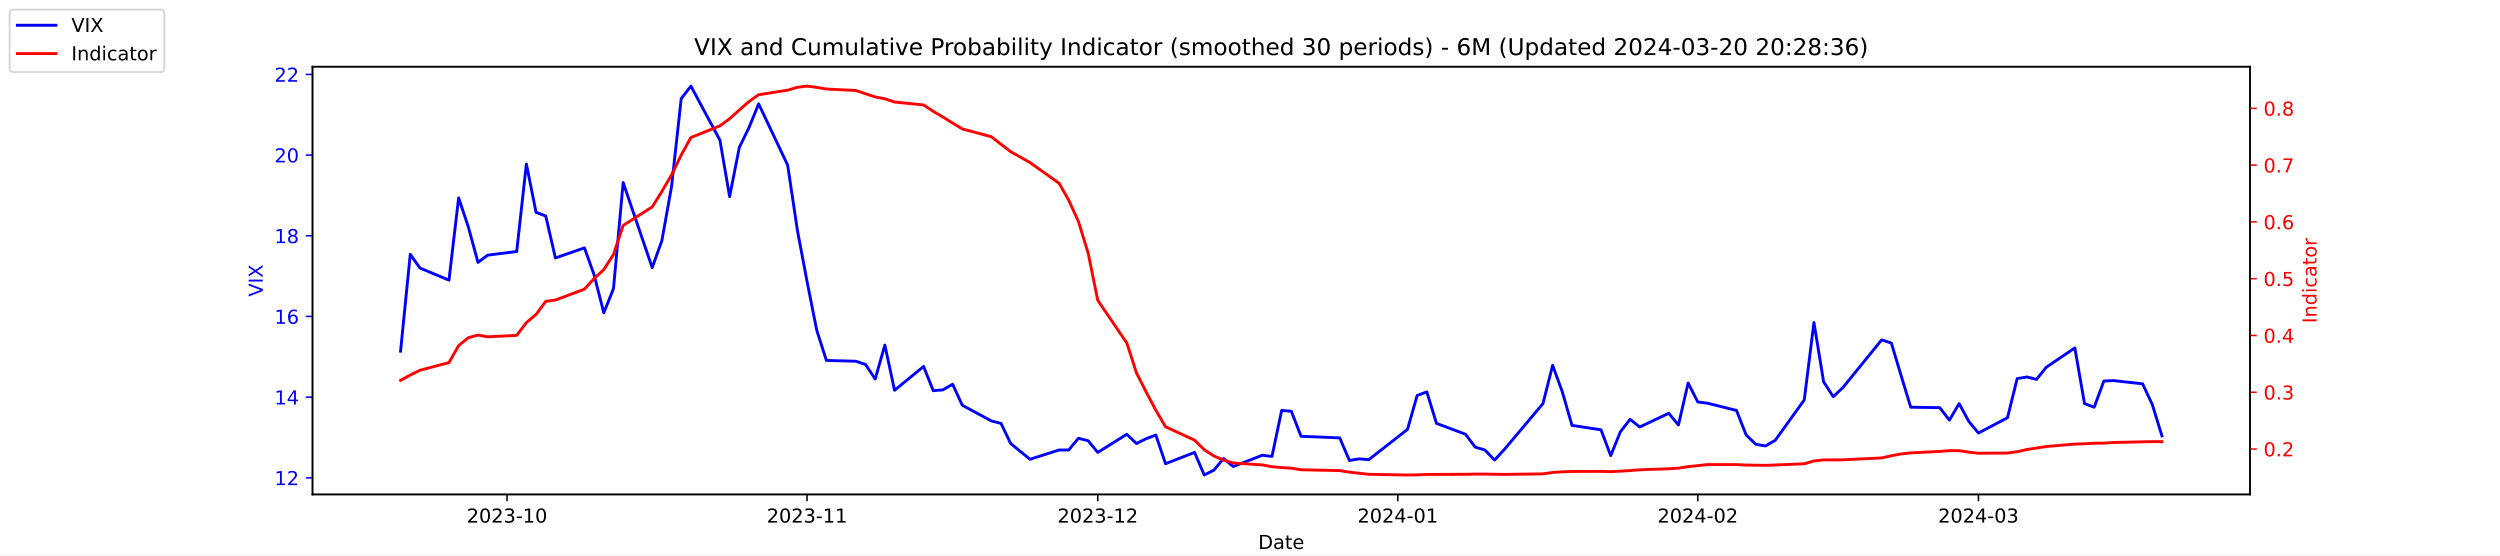
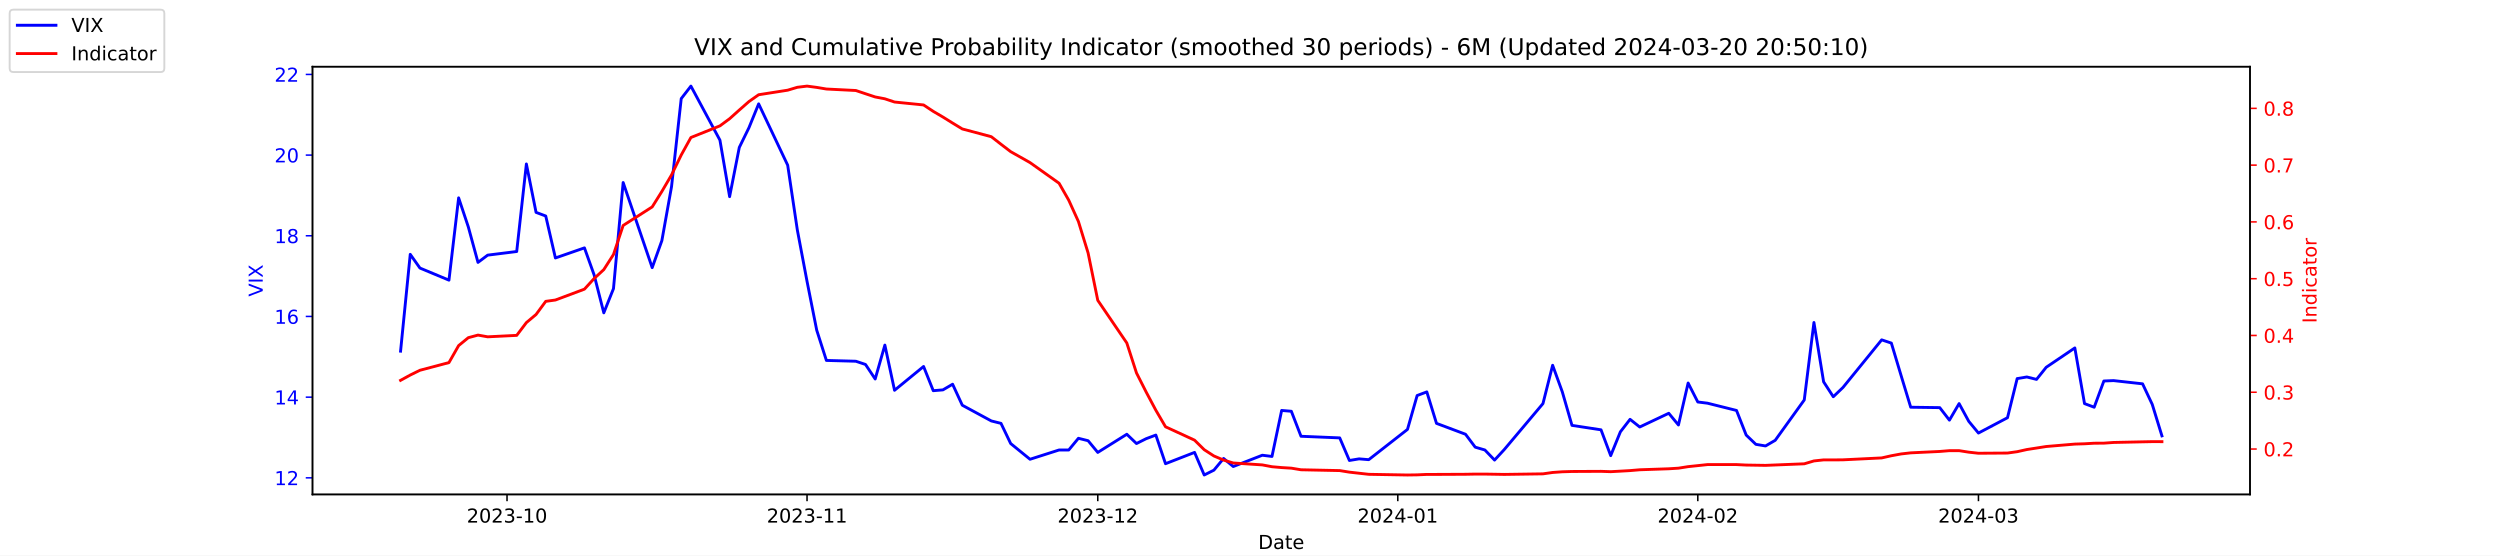
<svg xmlns="http://www.w3.org/2000/svg" xmlns:xlink="http://www.w3.org/1999/xlink" width="1296pt" height="288pt" viewBox="0 0 1296 288" version="1.1">
  <defs>
    <style type="text/css">*{stroke-linejoin: round; stroke-linecap: butt}</style>
  </defs>
  <g id="figure_1">
    <g id="patch_1">
      <path d="M 0 288  L 1296 288  L 1296 0  L 0 0  z " style="fill: #ffffff" />
    </g>
    <g id="axes_1">
      <g id="patch_2">
        <path d="M 162 256.32  L 1166.4 256.32  L 1166.4 34.56  L 162 34.56  z " style="fill: #ffffff" />
      </g>
      <g id="matplotlib.axis_1">
        <g id="xtick_1">
          <g id="line2d_1">
            <defs>
-               <path id="m46f4193e39" d="M 0 0  L 0 3.5  " style="stroke: #000000; stroke-width: 0.8" />
+               <path id="m66bd9b09e0" d="M 0 0  L 0 3.5  " style="stroke: #000000; stroke-width: 0.8" />
            </defs>
            <g>
-               <use xlink:href="#m46f4193e39" x="262.841" y="256.32" style="stroke: #000000; stroke-width: 0.8" />
+               <use xlink:href="#m66bd9b09e0" x="262.841" y="256.32" style="stroke: #000000; stroke-width: 0.8" />
            </g>
          </g>
          <g id="text_1">
            <g transform="translate(241.95 270.9184) scale(0.1 -0.1)">
              <defs>
                <path id="DejaVuSans-32" d="M 1228 531  L 3431 531  L 3431 0  L 469 0  L 469 531  Q 828 903 1448 1529  Q 2069 2156 2228 2338  Q 2531 2678 2651 2914  Q 2772 3150 2772 3378  Q 2772 3750 2511 3984  Q 2250 4219 1831 4219  Q 1534 4219 1204 4116  Q 875 4013 500 3803  L 500 4441  Q 881 4594 1212 4672  Q 1544 4750 1819 4750  Q 2544 4750 2975 4387  Q 3406 4025 3406 3419  Q 3406 3131 3298 2873  Q 3191 2616 2906 2266  Q 2828 2175 2409 1742  Q 1991 1309 1228 531  z " transform="scale(0.015625)" />
                <path id="DejaVuSans-30" d="M 2034 4250  Q 1547 4250 1301 3770  Q 1056 3291 1056 2328  Q 1056 1369 1301 889  Q 1547 409 2034 409  Q 2525 409 2770 889  Q 3016 1369 3016 2328  Q 3016 3291 2770 3770  Q 2525 4250 2034 4250  z M 2034 4750  Q 2819 4750 3233 4129  Q 3647 3509 3647 2328  Q 3647 1150 3233 529  Q 2819 -91 2034 -91  Q 1250 -91 836 529  Q 422 1150 422 2328  Q 422 3509 836 4129  Q 1250 4750 2034 4750  z " transform="scale(0.015625)" />
                <path id="DejaVuSans-33" d="M 2597 2516  Q 3050 2419 3304 2112  Q 3559 1806 3559 1356  Q 3559 666 3084 287  Q 2609 -91 1734 -91  Q 1441 -91 1130 -33  Q 819 25 488 141  L 488 750  Q 750 597 1062 519  Q 1375 441 1716 441  Q 2309 441 2620 675  Q 2931 909 2931 1356  Q 2931 1769 2642 2001  Q 2353 2234 1838 2234  L 1294 2234  L 1294 2753  L 1863 2753  Q 2328 2753 2575 2939  Q 2822 3125 2822 3475  Q 2822 3834 2567 4026  Q 2313 4219 1838 4219  Q 1578 4219 1281 4162  Q 984 4106 628 3988  L 628 4550  Q 988 4650 1302 4700  Q 1616 4750 1894 4750  Q 2613 4750 3031 4423  Q 3450 4097 3450 3541  Q 3450 3153 3228 2886  Q 3006 2619 2597 2516  z " transform="scale(0.015625)" />
                <path id="DejaVuSans-2d" d="M 313 2009  L 1997 2009  L 1997 1497  L 313 1497  L 313 2009  z " transform="scale(0.015625)" />
                <path id="DejaVuSans-31" d="M 794 531  L 1825 531  L 1825 4091  L 703 3866  L 703 4441  L 1819 4666  L 2450 4666  L 2450 531  L 3481 531  L 3481 0  L 794 0  L 794 531  z " transform="scale(0.015625)" />
              </defs>
              <use xlink:href="#DejaVuSans-32" />
              <use xlink:href="#DejaVuSans-30" x="63.623" />
              <use xlink:href="#DejaVuSans-32" x="127.246" />
              <use xlink:href="#DejaVuSans-33" x="190.869" />
              <use xlink:href="#DejaVuSans-2d" x="254.492" />
              <use xlink:href="#DejaVuSans-31" x="290.576" />
              <use xlink:href="#DejaVuSans-30" x="354.199" />
            </g>
          </g>
        </g>
        <g id="xtick_2">
          <g id="line2d_2">
            <g>
-               <use xlink:href="#m46f4193e39" x="418.368" y="256.32" style="stroke: #000000; stroke-width: 0.8" />
+               <use xlink:href="#m66bd9b09e0" x="418.368" y="256.32" style="stroke: #000000; stroke-width: 0.8" />
            </g>
          </g>
          <g id="text_2">
            <g transform="translate(397.4764 270.9184) scale(0.1 -0.1)">
              <use xlink:href="#DejaVuSans-32" />
              <use xlink:href="#DejaVuSans-30" x="63.623" />
              <use xlink:href="#DejaVuSans-32" x="127.246" />
              <use xlink:href="#DejaVuSans-33" x="190.869" />
              <use xlink:href="#DejaVuSans-2d" x="254.492" />
              <use xlink:href="#DejaVuSans-31" x="290.576" />
              <use xlink:href="#DejaVuSans-31" x="354.199" />
            </g>
          </g>
        </g>
        <g id="xtick_3">
          <g id="line2d_3">
            <g>
-               <use xlink:href="#m46f4193e39" x="569.086" y="256.32" style="stroke: #000000; stroke-width: 0.8" />
+               <use xlink:href="#m66bd9b09e0" x="569.086" y="256.32" style="stroke: #000000; stroke-width: 0.8" />
            </g>
          </g>
          <g id="text_3">
            <g transform="translate(548.195 270.9184) scale(0.1 -0.1)">
              <use xlink:href="#DejaVuSans-32" />
              <use xlink:href="#DejaVuSans-30" x="63.623" />
              <use xlink:href="#DejaVuSans-32" x="127.246" />
              <use xlink:href="#DejaVuSans-33" x="190.869" />
              <use xlink:href="#DejaVuSans-2d" x="254.492" />
              <use xlink:href="#DejaVuSans-31" x="290.576" />
              <use xlink:href="#DejaVuSans-32" x="354.199" />
            </g>
          </g>
        </g>
        <g id="xtick_4">
          <g id="line2d_4">
            <g>
-               <use xlink:href="#m46f4193e39" x="724.613" y="256.32" style="stroke: #000000; stroke-width: 0.8" />
+               <use xlink:href="#m66bd9b09e0" x="724.613" y="256.32" style="stroke: #000000; stroke-width: 0.8" />
            </g>
          </g>
          <g id="text_4">
            <g transform="translate(703.7214 270.9184) scale(0.1 -0.1)">
              <defs>
                <path id="DejaVuSans-34" d="M 2419 4116  L 825 1625  L 2419 1625  L 2419 4116  z M 2253 4666  L 3047 4666  L 3047 1625  L 3713 1625  L 3713 1100  L 3047 1100  L 3047 0  L 2419 0  L 2419 1100  L 313 1100  L 313 1709  L 2253 4666  z " transform="scale(0.015625)" />
              </defs>
              <use xlink:href="#DejaVuSans-32" />
              <use xlink:href="#DejaVuSans-30" x="63.623" />
              <use xlink:href="#DejaVuSans-32" x="127.246" />
              <use xlink:href="#DejaVuSans-34" x="190.869" />
              <use xlink:href="#DejaVuSans-2d" x="254.492" />
              <use xlink:href="#DejaVuSans-30" x="290.576" />
              <use xlink:href="#DejaVuSans-31" x="354.199" />
            </g>
          </g>
        </g>
        <g id="xtick_5">
          <g id="line2d_5">
            <g>
-               <use xlink:href="#m46f4193e39" x="880.139" y="256.32" style="stroke: #000000; stroke-width: 0.8" />
+               <use xlink:href="#m66bd9b09e0" x="880.139" y="256.32" style="stroke: #000000; stroke-width: 0.8" />
            </g>
          </g>
          <g id="text_5">
            <g transform="translate(859.2479 270.9184) scale(0.1 -0.1)">
              <use xlink:href="#DejaVuSans-32" />
              <use xlink:href="#DejaVuSans-30" x="63.623" />
              <use xlink:href="#DejaVuSans-32" x="127.246" />
              <use xlink:href="#DejaVuSans-34" x="190.869" />
              <use xlink:href="#DejaVuSans-2d" x="254.492" />
              <use xlink:href="#DejaVuSans-30" x="290.576" />
              <use xlink:href="#DejaVuSans-32" x="354.199" />
            </g>
          </g>
        </g>
        <g id="xtick_6">
          <g id="line2d_6">
            <g>
-               <use xlink:href="#m46f4193e39" x="1025.632" y="256.32" style="stroke: #000000; stroke-width: 0.8" />
+               <use xlink:href="#m66bd9b09e0" x="1025.632" y="256.32" style="stroke: #000000; stroke-width: 0.8" />
            </g>
          </g>
          <g id="text_6">
            <g transform="translate(1004.74 270.9184) scale(0.1 -0.1)">
              <use xlink:href="#DejaVuSans-32" />
              <use xlink:href="#DejaVuSans-30" x="63.623" />
              <use xlink:href="#DejaVuSans-32" x="127.246" />
              <use xlink:href="#DejaVuSans-34" x="190.869" />
              <use xlink:href="#DejaVuSans-2d" x="254.492" />
              <use xlink:href="#DejaVuSans-30" x="290.576" />
              <use xlink:href="#DejaVuSans-33" x="354.199" />
            </g>
          </g>
        </g>
        <g id="text_7">
          <g transform="translate(652.2492 284.5966) scale(0.1 -0.1)">
            <defs>
              <path id="DejaVuSans-44" d="M 1259 4147  L 1259 519  L 2022 519  Q 2988 519 3436 956  Q 3884 1394 3884 2338  Q 3884 3275 3436 3711  Q 2988 4147 2022 4147  L 1259 4147  z M 628 4666  L 1925 4666  Q 3281 4666 3915 4102  Q 4550 3538 4550 2338  Q 4550 1131 3912 565  Q 3275 0 1925 0  L 628 0  L 628 4666  z " transform="scale(0.015625)" />
              <path id="DejaVuSans-61" d="M 2194 1759  Q 1497 1759 1228 1600  Q 959 1441 959 1056  Q 959 750 1161 570  Q 1363 391 1709 391  Q 2188 391 2477 730  Q 2766 1069 2766 1631  L 2766 1759  L 2194 1759  z M 3341 1997  L 3341 0  L 2766 0  L 2766 531  Q 2569 213 2275 61  Q 1981 -91 1556 -91  Q 1019 -91 701 211  Q 384 513 384 1019  Q 384 1609 779 1909  Q 1175 2209 1959 2209  L 2766 2209  L 2766 2266  Q 2766 2663 2505 2880  Q 2244 3097 1772 3097  Q 1472 3097 1187 3025  Q 903 2953 641 2809  L 641 3341  Q 956 3463 1253 3523  Q 1550 3584 1831 3584  Q 2591 3584 2966 3190  Q 3341 2797 3341 1997  z " transform="scale(0.015625)" />
              <path id="DejaVuSans-74" d="M 1172 4494  L 1172 3500  L 2356 3500  L 2356 3053  L 1172 3053  L 1172 1153  Q 1172 725 1289 603  Q 1406 481 1766 481  L 2356 481  L 2356 0  L 1766 0  Q 1100 0 847 248  Q 594 497 594 1153  L 594 3053  L 172 3053  L 172 3500  L 594 3500  L 594 4494  L 1172 4494  z " transform="scale(0.015625)" />
              <path id="DejaVuSans-65" d="M 3597 1894  L 3597 1613  L 953 1613  Q 991 1019 1311 708  Q 1631 397 2203 397  Q 2534 397 2845 478  Q 3156 559 3463 722  L 3463 178  Q 3153 47 2828 -22  Q 2503 -91 2169 -91  Q 1331 -91 842 396  Q 353 884 353 1716  Q 353 2575 817 3079  Q 1281 3584 2069 3584  Q 2775 3584 3186 3129  Q 3597 2675 3597 1894  z M 3022 2063  Q 3016 2534 2758 2815  Q 2500 3097 2075 3097  Q 1594 3097 1305 2825  Q 1016 2553 972 2059  L 3022 2063  z " transform="scale(0.015625)" />
            </defs>
            <use xlink:href="#DejaVuSans-44" />
            <use xlink:href="#DejaVuSans-61" x="77.002" />
            <use xlink:href="#DejaVuSans-74" x="138.281" />
            <use xlink:href="#DejaVuSans-65" x="177.49" />
          </g>
        </g>
      </g>
      <g id="matplotlib.axis_2">
        <g id="ytick_1">
          <g id="line2d_7">
            <defs>
-               <path id="me3a3b0e5e0" d="M 0 0  L -3.5 0  " style="stroke: #0000ff; stroke-width: 0.8" />
+               <path id="md15ae88392" d="M 0 0  L -3.5 0  " style="stroke: #0000ff; stroke-width: 0.8" />
            </defs>
            <g>
-               <use xlink:href="#me3a3b0e5e0" x="162" y="247.704" style="fill: #0000ff; stroke: #0000ff; stroke-width: 0.8" />
+               <use xlink:href="#md15ae88392" x="162" y="247.704" style="fill: #0000ff; stroke: #0000ff; stroke-width: 0.8" />
            </g>
          </g>
          <g id="text_8">
            <g style="fill: #0000ff" transform="translate(142.275 251.5031) scale(0.1 -0.1)">
              <use xlink:href="#DejaVuSans-31" />
              <use xlink:href="#DejaVuSans-32" x="63.623" />
            </g>
          </g>
        </g>
        <g id="ytick_2">
          <g id="line2d_8">
            <g>
-               <use xlink:href="#me3a3b0e5e0" x="162" y="205.878" style="fill: #0000ff; stroke: #0000ff; stroke-width: 0.8" />
+               <use xlink:href="#md15ae88392" x="162" y="205.878" style="fill: #0000ff; stroke: #0000ff; stroke-width: 0.8" />
            </g>
          </g>
          <g id="text_9">
            <g style="fill: #0000ff" transform="translate(142.275 209.6774) scale(0.1 -0.1)">
              <use xlink:href="#DejaVuSans-31" />
              <use xlink:href="#DejaVuSans-34" x="63.623" />
            </g>
          </g>
        </g>
        <g id="ytick_3">
          <g id="line2d_9">
            <g>
-               <use xlink:href="#me3a3b0e5e0" x="162" y="164.052" style="fill: #0000ff; stroke: #0000ff; stroke-width: 0.8" />
+               <use xlink:href="#md15ae88392" x="162" y="164.052" style="fill: #0000ff; stroke: #0000ff; stroke-width: 0.8" />
            </g>
          </g>
          <g id="text_10">
            <g style="fill: #0000ff" transform="translate(142.275 167.8517) scale(0.1 -0.1)">
              <defs>
                <path id="DejaVuSans-36" d="M 2113 2584  Q 1688 2584 1439 2293  Q 1191 2003 1191 1497  Q 1191 994 1439 701  Q 1688 409 2113 409  Q 2538 409 2786 701  Q 3034 994 3034 1497  Q 3034 2003 2786 2293  Q 2538 2584 2113 2584  z M 3366 4563  L 3366 3988  Q 3128 4100 2886 4159  Q 2644 4219 2406 4219  Q 1781 4219 1451 3797  Q 1122 3375 1075 2522  Q 1259 2794 1537 2939  Q 1816 3084 2150 3084  Q 2853 3084 3261 2657  Q 3669 2231 3669 1497  Q 3669 778 3244 343  Q 2819 -91 2113 -91  Q 1303 -91 875 529  Q 447 1150 447 2328  Q 447 3434 972 4092  Q 1497 4750 2381 4750  Q 2619 4750 2861 4703  Q 3103 4656 3366 4563  z " transform="scale(0.015625)" />
              </defs>
              <use xlink:href="#DejaVuSans-31" />
              <use xlink:href="#DejaVuSans-36" x="63.623" />
            </g>
          </g>
        </g>
        <g id="ytick_4">
          <g id="line2d_10">
            <g>
-               <use xlink:href="#me3a3b0e5e0" x="162" y="122.227" style="fill: #0000ff; stroke: #0000ff; stroke-width: 0.8" />
+               <use xlink:href="#md15ae88392" x="162" y="122.227" style="fill: #0000ff; stroke: #0000ff; stroke-width: 0.8" />
            </g>
          </g>
          <g id="text_11">
            <g style="fill: #0000ff" transform="translate(142.275 126.0259) scale(0.1 -0.1)">
              <defs>
                <path id="DejaVuSans-38" d="M 2034 2216  Q 1584 2216 1326 1975  Q 1069 1734 1069 1313  Q 1069 891 1326 650  Q 1584 409 2034 409  Q 2484 409 2743 651  Q 3003 894 3003 1313  Q 3003 1734 2745 1975  Q 2488 2216 2034 2216  z M 1403 2484  Q 997 2584 770 2862  Q 544 3141 544 3541  Q 544 4100 942 4425  Q 1341 4750 2034 4750  Q 2731 4750 3128 4425  Q 3525 4100 3525 3541  Q 3525 3141 3298 2862  Q 3072 2584 2669 2484  Q 3125 2378 3379 2068  Q 3634 1759 3634 1313  Q 3634 634 3220 271  Q 2806 -91 2034 -91  Q 1263 -91 848 271  Q 434 634 434 1313  Q 434 1759 690 2068  Q 947 2378 1403 2484  z M 1172 3481  Q 1172 3119 1398 2916  Q 1625 2713 2034 2713  Q 2441 2713 2670 2916  Q 2900 3119 2900 3481  Q 2900 3844 2670 4047  Q 2441 4250 2034 4250  Q 1625 4250 1398 4047  Q 1172 3844 1172 3481  z " transform="scale(0.015625)" />
              </defs>
              <use xlink:href="#DejaVuSans-31" />
              <use xlink:href="#DejaVuSans-38" x="63.623" />
            </g>
          </g>
        </g>
        <g id="ytick_5">
          <g id="line2d_11">
            <g>
-               <use xlink:href="#me3a3b0e5e0" x="162" y="80.401" style="fill: #0000ff; stroke: #0000ff; stroke-width: 0.8" />
+               <use xlink:href="#md15ae88392" x="162" y="80.401" style="fill: #0000ff; stroke: #0000ff; stroke-width: 0.8" />
            </g>
          </g>
          <g id="text_12">
            <g style="fill: #0000ff" transform="translate(142.275 84.2002) scale(0.1 -0.1)">
              <use xlink:href="#DejaVuSans-32" />
              <use xlink:href="#DejaVuSans-30" x="63.623" />
            </g>
          </g>
        </g>
        <g id="ytick_6">
          <g id="line2d_12">
            <g>
-               <use xlink:href="#me3a3b0e5e0" x="162" y="38.575" style="fill: #0000ff; stroke: #0000ff; stroke-width: 0.8" />
+               <use xlink:href="#md15ae88392" x="162" y="38.575" style="fill: #0000ff; stroke: #0000ff; stroke-width: 0.8" />
            </g>
          </g>
          <g id="text_13">
            <g style="fill: #0000ff" transform="translate(142.275 42.37447) scale(0.1 -0.1)">
              <use xlink:href="#DejaVuSans-32" />
              <use xlink:href="#DejaVuSans-32" x="63.623" />
            </g>
          </g>
        </g>
        <g id="text_14">
          <g style="fill: #0000ff" transform="translate(136.1953 153.7603) rotate(-90) scale(0.1 -0.1)">
            <defs>
              <path id="DejaVuSans-56" d="M 1831 0  L 50 4666  L 709 4666  L 2188 738  L 3669 4666  L 4325 4666  L 2547 0  L 1831 0  z " transform="scale(0.015625)" />
              <path id="DejaVuSans-49" d="M 628 4666  L 1259 4666  L 1259 0  L 628 0  L 628 4666  z " transform="scale(0.015625)" />
              <path id="DejaVuSans-58" d="M 403 4666  L 1081 4666  L 2241 2931  L 3406 4666  L 4084 4666  L 2584 2425  L 4184 0  L 3506 0  L 2194 1984  L 872 0  L 191 0  L 1856 2491  L 403 4666  z " transform="scale(0.015625)" />
            </defs>
            <use xlink:href="#DejaVuSans-56" />
            <use xlink:href="#DejaVuSans-49" x="68.408" />
            <use xlink:href="#DejaVuSans-58" x="97.9" />
          </g>
        </g>
      </g>
      <g id="line2d_13">
-         <path d="M 207.655 182.037  L 212.672 131.847  L 217.689 138.957  L 232.739 145.231  L 237.756 102.569  L 242.773 117.626  L 247.79 136.029  L 252.807 132.265  L 267.858 130.383  L 272.875 85.002  L 277.892 110.097  L 282.909 111.979  L 287.926 133.729  L 302.977 128.501  L 307.994 142.512  L 313.011 162.17  L 318.028 149.623  L 323.045 94.622  L 338.096 138.748  L 343.113 124.736  L 348.13 96.713  L 353.147 51.123  L 358.164 44.64  L 373.215 72.663  L 378.232 101.941  L 383.249 76.428  L 388.266 66.18  L 393.283 53.842  L 408.334 85.629  L 413.351 119.299  L 418.368 145.858  L 423.385 171.163  L 428.402 186.847  L 443.662 187.266  L 448.679 188.939  L 453.696 196.467  L 458.713 178.901  L 463.73 202.323  L 478.781 189.984  L 483.798 202.532  L 488.815 202.114  L 493.832 199.186  L 498.849 210.061  L 513.9 218.217  L 518.917 219.472  L 523.934 229.928  L 533.967 238.084  L 549.018 233.274  L 554.035 233.274  L 559.052 227.209  L 564.069 228.464  L 569.086 234.529  L 584.137 225.118  L 589.154 229.928  L 594.171 227.418  L 599.188 225.536  L 604.205 240.384  L 619.256 234.529  L 624.273 246.24  L 629.29 243.73  L 634.307 237.666  L 639.324 241.848  L 654.375 235.993  L 659.392 236.62  L 664.409 212.779  L 669.426 213.198  L 674.443 226.164  L 694.511 227  L 699.528 238.711  L 704.545 237.875  L 709.562 238.293  L 729.63 222.608  L 734.647 205.042  L 739.664 203.159  L 744.681 219.472  L 759.732 225.118  L 764.749 231.81  L 769.766 233.274  L 774.783 238.502  L 779.8 233.065  L 799.868 209.224  L 804.885 189.357  L 809.902 203.159  L 814.919 220.517  L 829.969 222.818  L 834.986 236.202  L 840.003 223.863  L 845.02 217.38  L 850.037 221.354  L 865.088 214.243  L 870.105 220.308  L 875.122 198.559  L 880.139 208.388  L 885.156 209.015  L 900.207 212.779  L 905.224 225.536  L 910.241 230.346  L 915.258 231.183  L 920.275 228.255  L 935.326 207.342  L 940.343 167.189  L 945.36 197.931  L 950.377 205.669  L 955.394 200.859  L 975.462 176.182  L 980.479 177.855  L 985.496 194.585  L 990.513 211.106  L 1005.564 211.316  L 1010.581 217.798  L 1015.598 209.224  L 1020.615 218.426  L 1025.632 224.491  L 1040.683 216.544  L 1045.7 196.258  L 1050.717 195.422  L 1055.734 196.677  L 1060.751 190.403  L 1075.593 180.364  L 1080.61 209.224  L 1085.627 211.106  L 1090.644 197.513  L 1095.661 197.304  L 1110.711 198.977  L 1115.728 209.642  L 1120.745 225.955  " clip-path="url(#p1a72f24043)" style="fill: none; stroke: #0000ff; stroke-width: 1.5; stroke-linecap: square" />
+         <path d="M 207.655 182.037  L 212.672 131.847  L 217.689 138.957  L 232.739 145.231  L 237.756 102.569  L 242.773 117.626  L 247.79 136.029  L 252.807 132.265  L 267.858 130.383  L 272.875 85.002  L 277.892 110.097  L 282.909 111.979  L 287.926 133.729  L 302.977 128.501  L 307.994 142.512  L 313.011 162.17  L 318.028 149.623  L 323.045 94.622  L 338.096 138.748  L 343.113 124.736  L 348.13 96.713  L 353.147 51.123  L 358.164 44.64  L 373.215 72.663  L 378.232 101.941  L 383.249 76.428  L 388.266 66.18  L 393.283 53.842  L 408.334 85.629  L 413.351 119.299  L 418.368 145.858  L 423.385 171.163  L 428.402 186.847  L 443.662 187.266  L 448.679 188.939  L 453.696 196.467  L 458.713 178.901  L 463.73 202.323  L 478.781 189.984  L 483.798 202.532  L 488.815 202.114  L 493.832 199.186  L 498.849 210.061  L 513.9 218.217  L 518.917 219.472  L 523.934 229.928  L 533.967 238.084  L 549.018 233.274  L 554.035 233.274  L 559.052 227.209  L 564.069 228.464  L 569.086 234.529  L 584.137 225.118  L 589.154 229.928  L 594.171 227.418  L 599.188 225.536  L 604.205 240.384  L 619.256 234.529  L 624.273 246.24  L 629.29 243.73  L 634.307 237.666  L 639.324 241.848  L 654.375 235.993  L 659.392 236.62  L 664.409 212.779  L 669.426 213.198  L 674.443 226.164  L 694.511 227  L 699.528 238.711  L 704.545 237.875  L 709.562 238.293  L 729.63 222.608  L 734.647 205.042  L 739.664 203.159  L 744.681 219.472  L 759.732 225.118  L 764.749 231.81  L 769.766 233.274  L 774.783 238.502  L 779.8 233.065  L 799.868 209.224  L 804.885 189.357  L 809.902 203.159  L 814.919 220.517  L 829.969 222.818  L 834.986 236.202  L 840.003 223.863  L 845.02 217.38  L 850.037 221.354  L 865.088 214.243  L 870.105 220.308  L 875.122 198.559  L 880.139 208.388  L 885.156 209.015  L 900.207 212.779  L 905.224 225.536  L 910.241 230.346  L 915.258 231.183  L 920.275 228.255  L 935.326 207.342  L 940.343 167.189  L 945.36 197.931  L 950.377 205.669  L 955.394 200.859  L 975.462 176.182  L 980.479 177.855  L 985.496 194.585  L 990.513 211.106  L 1005.564 211.316  L 1010.581 217.798  L 1015.598 209.224  L 1020.615 218.426  L 1025.632 224.491  L 1040.683 216.544  L 1045.7 196.258  L 1050.717 195.422  L 1055.734 196.677  L 1060.751 190.403  L 1075.593 180.364  L 1080.61 209.224  L 1085.627 211.106  L 1090.644 197.513  L 1095.661 197.304  L 1110.711 198.977  L 1115.728 209.642  L 1120.745 225.955  " clip-path="url(#p6f1d68427c)" style="fill: none; stroke: #0000ff; stroke-width: 1.5; stroke-linecap: square" />
      </g>
      <g id="patch_3">
        <path d="M 162 256.32  L 162 34.56  " style="fill: none; stroke: #000000; stroke-width: 0.8; stroke-linejoin: miter; stroke-linecap: square" />
      </g>
      <g id="patch_4">
        <path d="M 1166.4 256.32  L 1166.4 34.56  " style="fill: none; stroke: #000000; stroke-width: 0.8; stroke-linejoin: miter; stroke-linecap: square" />
      </g>
      <g id="patch_5">
        <path d="M 162 256.32  L 1166.4 256.32  " style="fill: none; stroke: #000000; stroke-width: 0.8; stroke-linejoin: miter; stroke-linecap: square" />
      </g>
      <g id="patch_6">
        <path d="M 162 34.56  L 1166.4 34.56  " style="fill: none; stroke: #000000; stroke-width: 0.8; stroke-linejoin: miter; stroke-linecap: square" />
      </g>
    </g>
    <g id="axes_2">
      <g id="matplotlib.axis_3">
        <g id="ytick_7">
          <g id="line2d_14">
            <defs>
-               <path id="m16e9ad9779" d="M 0 0  L 3.5 0  " style="stroke: #ff0000; stroke-width: 0.8" />
+               <path id="m58f1b0d2bc" d="M 0 0  L 3.5 0  " style="stroke: #ff0000; stroke-width: 0.8" />
            </defs>
            <g>
-               <use xlink:href="#m16e9ad9779" x="1166.4" y="232.767" style="fill: #ff0000; stroke: #ff0000; stroke-width: 0.8" />
+               <use xlink:href="#m58f1b0d2bc" x="1166.4" y="232.767" style="fill: #ff0000; stroke: #ff0000; stroke-width: 0.8" />
            </g>
          </g>
          <g id="text_15">
            <g style="fill: #ff0000" transform="translate(1173.4 236.5664) scale(0.1 -0.1)">
              <defs>
                <path id="DejaVuSans-2e" d="M 684 794  L 1344 794  L 1344 0  L 684 0  L 684 794  z " transform="scale(0.015625)" />
              </defs>
              <use xlink:href="#DejaVuSans-30" />
              <use xlink:href="#DejaVuSans-2e" x="63.623" />
              <use xlink:href="#DejaVuSans-32" x="95.41" />
            </g>
          </g>
        </g>
        <g id="ytick_8">
          <g id="line2d_15">
            <g>
-               <use xlink:href="#m16e9ad9779" x="1166.4" y="203.335" style="fill: #ff0000; stroke: #ff0000; stroke-width: 0.8" />
+               <use xlink:href="#m58f1b0d2bc" x="1166.4" y="203.335" style="fill: #ff0000; stroke: #ff0000; stroke-width: 0.8" />
            </g>
          </g>
          <g id="text_16">
            <g style="fill: #ff0000" transform="translate(1173.4 207.1338) scale(0.1 -0.1)">
              <use xlink:href="#DejaVuSans-30" />
              <use xlink:href="#DejaVuSans-2e" x="63.623" />
              <use xlink:href="#DejaVuSans-33" x="95.41" />
            </g>
          </g>
        </g>
        <g id="ytick_9">
          <g id="line2d_16">
            <g>
-               <use xlink:href="#m16e9ad9779" x="1166.4" y="173.902" style="fill: #ff0000; stroke: #ff0000; stroke-width: 0.8" />
+               <use xlink:href="#m58f1b0d2bc" x="1166.4" y="173.902" style="fill: #ff0000; stroke: #ff0000; stroke-width: 0.8" />
            </g>
          </g>
          <g id="text_17">
            <g style="fill: #ff0000" transform="translate(1173.4 177.7013) scale(0.1 -0.1)">
              <use xlink:href="#DejaVuSans-30" />
              <use xlink:href="#DejaVuSans-2e" x="63.623" />
              <use xlink:href="#DejaVuSans-34" x="95.41" />
            </g>
          </g>
        </g>
        <g id="ytick_10">
          <g id="line2d_17">
            <g>
-               <use xlink:href="#m16e9ad9779" x="1166.4" y="144.469" style="fill: #ff0000; stroke: #ff0000; stroke-width: 0.8" />
+               <use xlink:href="#m58f1b0d2bc" x="1166.4" y="144.469" style="fill: #ff0000; stroke: #ff0000; stroke-width: 0.8" />
            </g>
          </g>
          <g id="text_18">
            <g style="fill: #ff0000" transform="translate(1173.4 148.2687) scale(0.1 -0.1)">
              <defs>
                <path id="DejaVuSans-35" d="M 691 4666  L 3169 4666  L 3169 4134  L 1269 4134  L 1269 2991  Q 1406 3038 1543 3061  Q 1681 3084 1819 3084  Q 2600 3084 3056 2656  Q 3513 2228 3513 1497  Q 3513 744 3044 326  Q 2575 -91 1722 -91  Q 1428 -91 1123 -41  Q 819 9 494 109  L 494 744  Q 775 591 1075 516  Q 1375 441 1709 441  Q 2250 441 2565 725  Q 2881 1009 2881 1497  Q 2881 1984 2565 2268  Q 2250 2553 1709 2553  Q 1456 2553 1204 2497  Q 953 2441 691 2322  L 691 4666  z " transform="scale(0.015625)" />
              </defs>
              <use xlink:href="#DejaVuSans-30" />
              <use xlink:href="#DejaVuSans-2e" x="63.623" />
              <use xlink:href="#DejaVuSans-35" x="95.41" />
            </g>
          </g>
        </g>
        <g id="ytick_11">
          <g id="line2d_18">
            <g>
-               <use xlink:href="#m16e9ad9779" x="1166.4" y="115.037" style="fill: #ff0000; stroke: #ff0000; stroke-width: 0.8" />
+               <use xlink:href="#m58f1b0d2bc" x="1166.4" y="115.037" style="fill: #ff0000; stroke: #ff0000; stroke-width: 0.8" />
            </g>
          </g>
          <g id="text_19">
            <g style="fill: #ff0000" transform="translate(1173.4 118.8361) scale(0.1 -0.1)">
              <use xlink:href="#DejaVuSans-30" />
              <use xlink:href="#DejaVuSans-2e" x="63.623" />
              <use xlink:href="#DejaVuSans-36" x="95.41" />
            </g>
          </g>
        </g>
        <g id="ytick_12">
          <g id="line2d_19">
            <g>
-               <use xlink:href="#m16e9ad9779" x="1166.4" y="85.604" style="fill: #ff0000; stroke: #ff0000; stroke-width: 0.8" />
+               <use xlink:href="#m58f1b0d2bc" x="1166.4" y="85.604" style="fill: #ff0000; stroke: #ff0000; stroke-width: 0.8" />
            </g>
          </g>
          <g id="text_20">
            <g style="fill: #ff0000" transform="translate(1173.4 89.40355) scale(0.1 -0.1)">
              <defs>
                <path id="DejaVuSans-37" d="M 525 4666  L 3525 4666  L 3525 4397  L 1831 0  L 1172 0  L 2766 4134  L 525 4134  L 525 4666  z " transform="scale(0.015625)" />
              </defs>
              <use xlink:href="#DejaVuSans-30" />
              <use xlink:href="#DejaVuSans-2e" x="63.623" />
              <use xlink:href="#DejaVuSans-37" x="95.41" />
            </g>
          </g>
        </g>
        <g id="ytick_13">
          <g id="line2d_20">
            <g>
-               <use xlink:href="#m16e9ad9779" x="1166.4" y="56.172" style="fill: #ff0000; stroke: #ff0000; stroke-width: 0.8" />
+               <use xlink:href="#m58f1b0d2bc" x="1166.4" y="56.172" style="fill: #ff0000; stroke: #ff0000; stroke-width: 0.8" />
            </g>
          </g>
          <g id="text_21">
            <g style="fill: #ff0000" transform="translate(1173.4 59.97098) scale(0.1 -0.1)">
              <use xlink:href="#DejaVuSans-30" />
              <use xlink:href="#DejaVuSans-2e" x="63.623" />
              <use xlink:href="#DejaVuSans-38" x="95.41" />
            </g>
          </g>
        </g>
        <g id="text_22">
          <g style="fill: #ff0000" transform="translate(1200.902 167.5353) rotate(-90) scale(0.1 -0.1)">
            <defs>
              <path id="DejaVuSans-6e" d="M 3513 2113  L 3513 0  L 2938 0  L 2938 2094  Q 2938 2591 2744 2837  Q 2550 3084 2163 3084  Q 1697 3084 1428 2787  Q 1159 2491 1159 1978  L 1159 0  L 581 0  L 581 3500  L 1159 3500  L 1159 2956  Q 1366 3272 1645 3428  Q 1925 3584 2291 3584  Q 2894 3584 3203 3211  Q 3513 2838 3513 2113  z " transform="scale(0.015625)" />
              <path id="DejaVuSans-64" d="M 2906 2969  L 2906 4863  L 3481 4863  L 3481 0  L 2906 0  L 2906 525  Q 2725 213 2448 61  Q 2172 -91 1784 -91  Q 1150 -91 751 415  Q 353 922 353 1747  Q 353 2572 751 3078  Q 1150 3584 1784 3584  Q 2172 3584 2448 3432  Q 2725 3281 2906 2969  z M 947 1747  Q 947 1113 1208 752  Q 1469 391 1925 391  Q 2381 391 2643 752  Q 2906 1113 2906 1747  Q 2906 2381 2643 2742  Q 2381 3103 1925 3103  Q 1469 3103 1208 2742  Q 947 2381 947 1747  z " transform="scale(0.015625)" />
              <path id="DejaVuSans-69" d="M 603 3500  L 1178 3500  L 1178 0  L 603 0  L 603 3500  z M 603 4863  L 1178 4863  L 1178 4134  L 603 4134  L 603 4863  z " transform="scale(0.015625)" />
              <path id="DejaVuSans-63" d="M 3122 3366  L 3122 2828  Q 2878 2963 2633 3030  Q 2388 3097 2138 3097  Q 1578 3097 1268 2742  Q 959 2388 959 1747  Q 959 1106 1268 751  Q 1578 397 2138 397  Q 2388 397 2633 464  Q 2878 531 3122 666  L 3122 134  Q 2881 22 2623 -34  Q 2366 -91 2075 -91  Q 1284 -91 818 406  Q 353 903 353 1747  Q 353 2603 823 3093  Q 1294 3584 2113 3584  Q 2378 3584 2631 3529  Q 2884 3475 3122 3366  z " transform="scale(0.015625)" />
              <path id="DejaVuSans-6f" d="M 1959 3097  Q 1497 3097 1228 2736  Q 959 2375 959 1747  Q 959 1119 1226 758  Q 1494 397 1959 397  Q 2419 397 2687 759  Q 2956 1122 2956 1747  Q 2956 2369 2687 2733  Q 2419 3097 1959 3097  z M 1959 3584  Q 2709 3584 3137 3096  Q 3566 2609 3566 1747  Q 3566 888 3137 398  Q 2709 -91 1959 -91  Q 1206 -91 779 398  Q 353 888 353 1747  Q 353 2609 779 3096  Q 1206 3584 1959 3584  z " transform="scale(0.015625)" />
              <path id="DejaVuSans-72" d="M 2631 2963  Q 2534 3019 2420 3045  Q 2306 3072 2169 3072  Q 1681 3072 1420 2755  Q 1159 2438 1159 1844  L 1159 0  L 581 0  L 581 3500  L 1159 3500  L 1159 2956  Q 1341 3275 1631 3429  Q 1922 3584 2338 3584  Q 2397 3584 2469 3576  Q 2541 3569 2628 3553  L 2631 2963  z " transform="scale(0.015625)" />
            </defs>
            <use xlink:href="#DejaVuSans-49" />
            <use xlink:href="#DejaVuSans-6e" x="29.492" />
            <use xlink:href="#DejaVuSans-64" x="92.871" />
            <use xlink:href="#DejaVuSans-69" x="156.348" />
            <use xlink:href="#DejaVuSans-63" x="184.131" />
            <use xlink:href="#DejaVuSans-61" x="239.111" />
            <use xlink:href="#DejaVuSans-74" x="300.391" />
            <use xlink:href="#DejaVuSans-6f" x="339.6" />
            <use xlink:href="#DejaVuSans-72" x="400.781" />
          </g>
        </g>
      </g>
      <g id="line2d_21">
-         <path d="M 207.655 197.17  L 212.672 194.42  L 217.689 191.952  L 232.739 187.965  L 237.756 179.159  L 242.773 175.057  L 247.79 173.71  L 252.807 174.603  L 267.858 173.856  L 272.875 167.234  L 277.892 163.021  L 282.909 156.219  L 287.926 155.528  L 302.977 149.892  L 307.994 144.391  L 313.011 139.763  L 318.028 131.934  L 323.045 116.876  L 338.096 107.263  L 343.113 99.246  L 348.13 90.671  L 353.147 80.355  L 358.164 71.288  L 373.215 65.244  L 378.232 61.542  L 383.249 57.042  L 388.266 52.637  L 393.283 49.113  L 408.334 46.753  L 413.351 45.251  L 418.368 44.64  L 423.385 45.305  L 428.402 46.147  L 443.662 46.917  L 448.679 48.598  L 453.696 50.26  L 458.713 51.222  L 463.73 52.889  L 478.781 54.41  L 483.798 57.728  L 488.815 60.671  L 493.832 63.796  L 498.849 66.847  L 513.9 70.875  L 518.917 74.779  L 523.934 78.618  L 533.967 84.291  L 549.018 94.993  L 554.035 103.787  L 559.052 114.828  L 564.069 131.139  L 569.086 155.694  L 584.137 177.806  L 589.154 193.337  L 594.171 203.236  L 599.188 212.661  L 604.205 221.248  L 619.256 228.179  L 624.273 233.129  L 629.29 236.376  L 634.307 238.506  L 639.324 240.014  L 654.375 241.003  L 659.392 241.95  L 664.409 242.391  L 669.426 242.696  L 674.443 243.531  L 694.511 243.953  L 699.528 244.761  L 704.545 245.325  L 709.562 245.886  L 729.63 246.24  L 734.647 246.165  L 739.664 245.937  L 744.681 245.937  L 759.732 245.864  L 764.749 245.767  L 769.766 245.767  L 774.783 245.848  L 779.8 245.937  L 799.868 245.642  L 804.885 244.929  L 809.902 244.573  L 814.919 244.418  L 829.969 244.342  L 834.986 244.518  L 840.003 244.245  L 845.02 243.957  L 850.037 243.531  L 865.088 243.014  L 870.105 242.703  L 875.122 241.906  L 880.139 241.381  L 885.156 240.842  L 900.207 240.842  L 905.224 241.085  L 910.241 241.166  L 915.258 241.248  L 920.275 241.044  L 935.326 240.436  L 940.343 238.95  L 945.36 238.408  L 950.377 238.422  L 955.394 238.371  L 975.462 237.386  L 980.479 236.258  L 985.496 235.329  L 990.513 234.757  L 1005.564 234.036  L 1010.581 233.621  L 1015.598 233.621  L 1020.615 234.405  L 1025.632 234.963  L 1040.683 234.86  L 1045.7 234.159  L 1050.717 233.041  L 1055.734 232.266  L 1060.751 231.472  L 1075.593 230.215  L 1080.61 230.057  L 1085.627 229.764  L 1090.644 229.731  L 1095.661 229.373  L 1110.711 229.045  L 1115.728 228.942  L 1120.745 228.956  " clip-path="url(#p1a72f24043)" style="fill: none; stroke: #ff0000; stroke-width: 1.5; stroke-linecap: square" />
+         <path d="M 207.655 197.17  L 212.672 194.42  L 217.689 191.952  L 232.739 187.965  L 237.756 179.159  L 242.773 175.057  L 247.79 173.71  L 252.807 174.603  L 267.858 173.856  L 272.875 167.234  L 277.892 163.021  L 282.909 156.219  L 287.926 155.528  L 302.977 149.892  L 307.994 144.391  L 313.011 139.763  L 318.028 131.934  L 323.045 116.876  L 338.096 107.263  L 343.113 99.246  L 348.13 90.671  L 353.147 80.355  L 358.164 71.288  L 373.215 65.244  L 378.232 61.542  L 383.249 57.042  L 388.266 52.637  L 393.283 49.113  L 408.334 46.753  L 413.351 45.251  L 418.368 44.64  L 423.385 45.305  L 428.402 46.147  L 443.662 46.917  L 448.679 48.598  L 453.696 50.26  L 458.713 51.222  L 463.73 52.889  L 478.781 54.41  L 483.798 57.728  L 488.815 60.671  L 493.832 63.796  L 498.849 66.847  L 513.9 70.875  L 518.917 74.779  L 523.934 78.618  L 533.967 84.291  L 549.018 94.993  L 554.035 103.787  L 559.052 114.828  L 564.069 131.139  L 569.086 155.694  L 584.137 177.806  L 589.154 193.337  L 594.171 203.236  L 599.188 212.661  L 604.205 221.248  L 619.256 228.179  L 624.273 233.129  L 629.29 236.376  L 634.307 238.506  L 639.324 240.014  L 654.375 241.003  L 659.392 241.95  L 664.409 242.391  L 669.426 242.696  L 674.443 243.531  L 694.511 243.953  L 699.528 244.761  L 704.545 245.325  L 709.562 245.886  L 729.63 246.24  L 734.647 246.165  L 739.664 245.937  L 744.681 245.937  L 759.732 245.864  L 764.749 245.767  L 769.766 245.767  L 774.783 245.848  L 779.8 245.937  L 799.868 245.642  L 804.885 244.929  L 809.902 244.573  L 814.919 244.418  L 829.969 244.342  L 834.986 244.518  L 840.003 244.245  L 845.02 243.957  L 850.037 243.531  L 865.088 243.014  L 870.105 242.703  L 875.122 241.906  L 880.139 241.381  L 885.156 240.842  L 900.207 240.842  L 905.224 241.085  L 910.241 241.166  L 915.258 241.248  L 920.275 241.044  L 935.326 240.436  L 940.343 238.95  L 945.36 238.408  L 950.377 238.422  L 955.394 238.371  L 975.462 237.386  L 980.479 236.258  L 985.496 235.329  L 990.513 234.757  L 1005.564 234.036  L 1010.581 233.621  L 1015.598 233.621  L 1020.615 234.405  L 1025.632 234.963  L 1040.683 234.86  L 1045.7 234.159  L 1050.717 233.041  L 1055.734 232.266  L 1060.751 231.472  L 1075.593 230.215  L 1080.61 230.057  L 1085.627 229.764  L 1090.644 229.731  L 1095.661 229.373  L 1110.711 229.045  L 1115.728 228.942  L 1120.745 228.956  " clip-path="url(#p6f1d68427c)" style="fill: none; stroke: #ff0000; stroke-width: 1.5; stroke-linecap: square" />
      </g>
      <g id="patch_7">
        <path d="M 162 256.32  L 162 34.56  " style="fill: none; stroke: #000000; stroke-width: 0.8; stroke-linejoin: miter; stroke-linecap: square" />
      </g>
      <g id="patch_8">
        <path d="M 1166.4 256.32  L 1166.4 34.56  " style="fill: none; stroke: #000000; stroke-width: 0.8; stroke-linejoin: miter; stroke-linecap: square" />
      </g>
      <g id="patch_9">
        <path d="M 162 256.32  L 1166.4 256.32  " style="fill: none; stroke: #000000; stroke-width: 0.8; stroke-linejoin: miter; stroke-linecap: square" />
      </g>
      <g id="patch_10">
        <path d="M 162 34.56  L 1166.4 34.56  " style="fill: none; stroke: #000000; stroke-width: 0.8; stroke-linejoin: miter; stroke-linecap: square" />
      </g>
      <g id="text_23">
        <g transform="translate(359.8481 28.56) scale(0.12 -0.12)">
          <defs>
            <path id="DejaVuSans-20" transform="scale(0.015625)" />
            <path id="DejaVuSans-43" d="M 4122 4306  L 4122 3641  Q 3803 3938 3442 4084  Q 3081 4231 2675 4231  Q 1875 4231 1450 3742  Q 1025 3253 1025 2328  Q 1025 1406 1450 917  Q 1875 428 2675 428  Q 3081 428 3442 575  Q 3803 722 4122 1019  L 4122 359  Q 3791 134 3420 21  Q 3050 -91 2638 -91  Q 1578 -91 968 557  Q 359 1206 359 2328  Q 359 3453 968 4101  Q 1578 4750 2638 4750  Q 3056 4750 3426 4639  Q 3797 4528 4122 4306  z " transform="scale(0.015625)" />
            <path id="DejaVuSans-75" d="M 544 1381  L 544 3500  L 1119 3500  L 1119 1403  Q 1119 906 1312 657  Q 1506 409 1894 409  Q 2359 409 2629 706  Q 2900 1003 2900 1516  L 2900 3500  L 3475 3500  L 3475 0  L 2900 0  L 2900 538  Q 2691 219 2414 64  Q 2138 -91 1772 -91  Q 1169 -91 856 284  Q 544 659 544 1381  z M 1991 3584  L 1991 3584  z " transform="scale(0.015625)" />
            <path id="DejaVuSans-6d" d="M 3328 2828  Q 3544 3216 3844 3400  Q 4144 3584 4550 3584  Q 5097 3584 5394 3201  Q 5691 2819 5691 2113  L 5691 0  L 5113 0  L 5113 2094  Q 5113 2597 4934 2840  Q 4756 3084 4391 3084  Q 3944 3084 3684 2787  Q 3425 2491 3425 1978  L 3425 0  L 2847 0  L 2847 2094  Q 2847 2600 2669 2842  Q 2491 3084 2119 3084  Q 1678 3084 1418 2786  Q 1159 2488 1159 1978  L 1159 0  L 581 0  L 581 3500  L 1159 3500  L 1159 2956  Q 1356 3278 1631 3431  Q 1906 3584 2284 3584  Q 2666 3584 2933 3390  Q 3200 3197 3328 2828  z " transform="scale(0.015625)" />
            <path id="DejaVuSans-6c" d="M 603 4863  L 1178 4863  L 1178 0  L 603 0  L 603 4863  z " transform="scale(0.015625)" />
            <path id="DejaVuSans-76" d="M 191 3500  L 800 3500  L 1894 563  L 2988 3500  L 3597 3500  L 2284 0  L 1503 0  L 191 3500  z " transform="scale(0.015625)" />
            <path id="DejaVuSans-50" d="M 1259 4147  L 1259 2394  L 2053 2394  Q 2494 2394 2734 2622  Q 2975 2850 2975 3272  Q 2975 3691 2734 3919  Q 2494 4147 2053 4147  L 1259 4147  z M 628 4666  L 2053 4666  Q 2838 4666 3239 4311  Q 3641 3956 3641 3272  Q 3641 2581 3239 2228  Q 2838 1875 2053 1875  L 1259 1875  L 1259 0  L 628 0  L 628 4666  z " transform="scale(0.015625)" />
            <path id="DejaVuSans-62" d="M 3116 1747  Q 3116 2381 2855 2742  Q 2594 3103 2138 3103  Q 1681 3103 1420 2742  Q 1159 2381 1159 1747  Q 1159 1113 1420 752  Q 1681 391 2138 391  Q 2594 391 2855 752  Q 3116 1113 3116 1747  z M 1159 2969  Q 1341 3281 1617 3432  Q 1894 3584 2278 3584  Q 2916 3584 3314 3078  Q 3713 2572 3713 1747  Q 3713 922 3314 415  Q 2916 -91 2278 -91  Q 1894 -91 1617 61  Q 1341 213 1159 525  L 1159 0  L 581 0  L 581 4863  L 1159 4863  L 1159 2969  z " transform="scale(0.015625)" />
            <path id="DejaVuSans-79" d="M 2059 -325  Q 1816 -950 1584 -1140  Q 1353 -1331 966 -1331  L 506 -1331  L 506 -850  L 844 -850  Q 1081 -850 1212 -737  Q 1344 -625 1503 -206  L 1606 56  L 191 3500  L 800 3500  L 1894 763  L 2988 3500  L 3597 3500  L 2059 -325  z " transform="scale(0.015625)" />
            <path id="DejaVuSans-28" d="M 1984 4856  Q 1566 4138 1362 3434  Q 1159 2731 1159 2009  Q 1159 1288 1364 580  Q 1569 -128 1984 -844  L 1484 -844  Q 1016 -109 783 600  Q 550 1309 550 2009  Q 550 2706 781 3412  Q 1013 4119 1484 4856  L 1984 4856  z " transform="scale(0.015625)" />
            <path id="DejaVuSans-73" d="M 2834 3397  L 2834 2853  Q 2591 2978 2328 3040  Q 2066 3103 1784 3103  Q 1356 3103 1142 2972  Q 928 2841 928 2578  Q 928 2378 1081 2264  Q 1234 2150 1697 2047  L 1894 2003  Q 2506 1872 2764 1633  Q 3022 1394 3022 966  Q 3022 478 2636 193  Q 2250 -91 1575 -91  Q 1294 -91 989 -36  Q 684 19 347 128  L 347 722  Q 666 556 975 473  Q 1284 391 1588 391  Q 1994 391 2212 530  Q 2431 669 2431 922  Q 2431 1156 2273 1281  Q 2116 1406 1581 1522  L 1381 1569  Q 847 1681 609 1914  Q 372 2147 372 2553  Q 372 3047 722 3315  Q 1072 3584 1716 3584  Q 2034 3584 2315 3537  Q 2597 3491 2834 3397  z " transform="scale(0.015625)" />
            <path id="DejaVuSans-68" d="M 3513 2113  L 3513 0  L 2938 0  L 2938 2094  Q 2938 2591 2744 2837  Q 2550 3084 2163 3084  Q 1697 3084 1428 2787  Q 1159 2491 1159 1978  L 1159 0  L 581 0  L 581 4863  L 1159 4863  L 1159 2956  Q 1366 3272 1645 3428  Q 1925 3584 2291 3584  Q 2894 3584 3203 3211  Q 3513 2838 3513 2113  z " transform="scale(0.015625)" />
            <path id="DejaVuSans-70" d="M 1159 525  L 1159 -1331  L 581 -1331  L 581 3500  L 1159 3500  L 1159 2969  Q 1341 3281 1617 3432  Q 1894 3584 2278 3584  Q 2916 3584 3314 3078  Q 3713 2572 3713 1747  Q 3713 922 3314 415  Q 2916 -91 2278 -91  Q 1894 -91 1617 61  Q 1341 213 1159 525  z M 3116 1747  Q 3116 2381 2855 2742  Q 2594 3103 2138 3103  Q 1681 3103 1420 2742  Q 1159 2381 1159 1747  Q 1159 1113 1420 752  Q 1681 391 2138 391  Q 2594 391 2855 752  Q 3116 1113 3116 1747  z " transform="scale(0.015625)" />
            <path id="DejaVuSans-29" d="M 513 4856  L 1013 4856  Q 1481 4119 1714 3412  Q 1947 2706 1947 2009  Q 1947 1309 1714 600  Q 1481 -109 1013 -844  L 513 -844  Q 928 -128 1133 580  Q 1338 1288 1338 2009  Q 1338 2731 1133 3434  Q 928 4138 513 4856  z " transform="scale(0.015625)" />
            <path id="DejaVuSans-4d" d="M 628 4666  L 1569 4666  L 2759 1491  L 3956 4666  L 4897 4666  L 4897 0  L 4281 0  L 4281 4097  L 3078 897  L 2444 897  L 1241 4097  L 1241 0  L 628 0  L 628 4666  z " transform="scale(0.015625)" />
            <path id="DejaVuSans-55" d="M 556 4666  L 1191 4666  L 1191 1831  Q 1191 1081 1462 751  Q 1734 422 2344 422  Q 2950 422 3222 751  Q 3494 1081 3494 1831  L 3494 4666  L 4128 4666  L 4128 1753  Q 4128 841 3676 375  Q 3225 -91 2344 -91  Q 1459 -91 1007 375  Q 556 841 556 1753  L 556 4666  z " transform="scale(0.015625)" />
            <path id="DejaVuSans-3a" d="M 750 794  L 1409 794  L 1409 0  L 750 0  L 750 794  z M 750 3309  L 1409 3309  L 1409 2516  L 750 2516  L 750 3309  z " transform="scale(0.015625)" />
          </defs>
          <use xlink:href="#DejaVuSans-56" />
          <use xlink:href="#DejaVuSans-49" x="68.408" />
          <use xlink:href="#DejaVuSans-58" x="97.9" />
          <use xlink:href="#DejaVuSans-20" x="166.406" />
          <use xlink:href="#DejaVuSans-61" x="198.193" />
          <use xlink:href="#DejaVuSans-6e" x="259.473" />
          <use xlink:href="#DejaVuSans-64" x="322.852" />
          <use xlink:href="#DejaVuSans-20" x="386.328" />
          <use xlink:href="#DejaVuSans-43" x="418.115" />
          <use xlink:href="#DejaVuSans-75" x="487.939" />
          <use xlink:href="#DejaVuSans-6d" x="551.318" />
          <use xlink:href="#DejaVuSans-75" x="648.73" />
          <use xlink:href="#DejaVuSans-6c" x="712.109" />
          <use xlink:href="#DejaVuSans-61" x="739.893" />
          <use xlink:href="#DejaVuSans-74" x="801.172" />
          <use xlink:href="#DejaVuSans-69" x="840.381" />
          <use xlink:href="#DejaVuSans-76" x="868.164" />
          <use xlink:href="#DejaVuSans-65" x="927.344" />
          <use xlink:href="#DejaVuSans-20" x="988.867" />
          <use xlink:href="#DejaVuSans-50" x="1020.654" />
          <use xlink:href="#DejaVuSans-72" x="1079.207" />
          <use xlink:href="#DejaVuSans-6f" x="1118.07" />
          <use xlink:href="#DejaVuSans-62" x="1179.252" />
          <use xlink:href="#DejaVuSans-61" x="1242.729" />
          <use xlink:href="#DejaVuSans-62" x="1304.008" />
          <use xlink:href="#DejaVuSans-69" x="1367.484" />
          <use xlink:href="#DejaVuSans-6c" x="1395.268" />
          <use xlink:href="#DejaVuSans-69" x="1423.051" />
          <use xlink:href="#DejaVuSans-74" x="1450.834" />
          <use xlink:href="#DejaVuSans-79" x="1490.043" />
          <use xlink:href="#DejaVuSans-20" x="1549.223" />
          <use xlink:href="#DejaVuSans-49" x="1581.01" />
          <use xlink:href="#DejaVuSans-6e" x="1610.502" />
          <use xlink:href="#DejaVuSans-64" x="1673.881" />
          <use xlink:href="#DejaVuSans-69" x="1737.357" />
          <use xlink:href="#DejaVuSans-63" x="1765.141" />
          <use xlink:href="#DejaVuSans-61" x="1820.121" />
          <use xlink:href="#DejaVuSans-74" x="1881.4" />
          <use xlink:href="#DejaVuSans-6f" x="1920.609" />
          <use xlink:href="#DejaVuSans-72" x="1981.791" />
          <use xlink:href="#DejaVuSans-20" x="2022.904" />
          <use xlink:href="#DejaVuSans-28" x="2054.691" />
          <use xlink:href="#DejaVuSans-73" x="2093.705" />
          <use xlink:href="#DejaVuSans-6d" x="2145.805" />
          <use xlink:href="#DejaVuSans-6f" x="2243.217" />
          <use xlink:href="#DejaVuSans-6f" x="2304.398" />
          <use xlink:href="#DejaVuSans-74" x="2365.58" />
          <use xlink:href="#DejaVuSans-68" x="2404.789" />
          <use xlink:href="#DejaVuSans-65" x="2468.168" />
          <use xlink:href="#DejaVuSans-64" x="2529.691" />
          <use xlink:href="#DejaVuSans-20" x="2593.168" />
          <use xlink:href="#DejaVuSans-33" x="2624.955" />
          <use xlink:href="#DejaVuSans-30" x="2688.578" />
          <use xlink:href="#DejaVuSans-20" x="2752.201" />
          <use xlink:href="#DejaVuSans-70" x="2783.988" />
          <use xlink:href="#DejaVuSans-65" x="2847.465" />
          <use xlink:href="#DejaVuSans-72" x="2908.988" />
          <use xlink:href="#DejaVuSans-69" x="2950.102" />
          <use xlink:href="#DejaVuSans-6f" x="2977.885" />
          <use xlink:href="#DejaVuSans-64" x="3039.066" />
          <use xlink:href="#DejaVuSans-73" x="3102.543" />
          <use xlink:href="#DejaVuSans-29" x="3154.643" />
          <use xlink:href="#DejaVuSans-20" x="3193.656" />
          <use xlink:href="#DejaVuSans-2d" x="3225.443" />
          <use xlink:href="#DejaVuSans-20" x="3261.527" />
          <use xlink:href="#DejaVuSans-36" x="3293.314" />
          <use xlink:href="#DejaVuSans-4d" x="3356.938" />
          <use xlink:href="#DejaVuSans-20" x="3443.217" />
          <use xlink:href="#DejaVuSans-28" x="3475.004" />
          <use xlink:href="#DejaVuSans-55" x="3514.018" />
          <use xlink:href="#DejaVuSans-70" x="3587.211" />
          <use xlink:href="#DejaVuSans-64" x="3650.688" />
          <use xlink:href="#DejaVuSans-61" x="3714.164" />
          <use xlink:href="#DejaVuSans-74" x="3775.443" />
          <use xlink:href="#DejaVuSans-65" x="3814.652" />
          <use xlink:href="#DejaVuSans-64" x="3876.176" />
          <use xlink:href="#DejaVuSans-20" x="3939.652" />
          <use xlink:href="#DejaVuSans-32" x="3971.439" />
          <use xlink:href="#DejaVuSans-30" x="4035.062" />
          <use xlink:href="#DejaVuSans-32" x="4098.686" />
          <use xlink:href="#DejaVuSans-34" x="4162.309" />
          <use xlink:href="#DejaVuSans-2d" x="4225.932" />
          <use xlink:href="#DejaVuSans-30" x="4262.016" />
          <use xlink:href="#DejaVuSans-33" x="4325.639" />
          <use xlink:href="#DejaVuSans-2d" x="4389.262" />
          <use xlink:href="#DejaVuSans-32" x="4425.346" />
          <use xlink:href="#DejaVuSans-30" x="4488.969" />
          <use xlink:href="#DejaVuSans-20" x="4552.592" />
          <use xlink:href="#DejaVuSans-32" x="4584.379" />
          <use xlink:href="#DejaVuSans-30" x="4648.002" />
          <use xlink:href="#DejaVuSans-3a" x="4711.625" />
-           <use xlink:href="#DejaVuSans-32" x="4745.316" />
-           <use xlink:href="#DejaVuSans-38" x="4808.939" />
+           <use xlink:href="#DejaVuSans-35" x="4745.316" />
+           <use xlink:href="#DejaVuSans-30" x="4808.939" />
          <use xlink:href="#DejaVuSans-3a" x="4872.562" />
-           <use xlink:href="#DejaVuSans-33" x="4906.254" />
-           <use xlink:href="#DejaVuSans-36" x="4969.877" />
+           <use xlink:href="#DejaVuSans-31" x="4906.254" />
+           <use xlink:href="#DejaVuSans-30" x="4969.877" />
          <use xlink:href="#DejaVuSans-29" x="5033.5" />
        </g>
      </g>
    </g>
    <g id="legend_1">
      <g id="patch_11">
        <path d="M 7 37.356  L 83.191 37.356  Q 85.191 37.356 85.191 35.356  L 85.191 7  Q 85.191 5 83.191 5  L 7 5  Q 5 5 5 7  L 5 35.356  Q 5 37.356 7 37.356  z " style="fill: #ffffff; opacity: 0.8; stroke: #cccccc; stroke-linejoin: miter" />
      </g>
      <g id="line2d_22">
        <path d="M 9 13.098  L 19 13.098  L 29 13.098  " style="fill: none; stroke: #0000ff; stroke-width: 1.5; stroke-linecap: square" />
      </g>
      <g id="text_24">
        <g transform="translate(37 16.59844) scale(0.1 -0.1)">
          <use xlink:href="#DejaVuSans-56" />
          <use xlink:href="#DejaVuSans-49" x="68.408" />
          <use xlink:href="#DejaVuSans-58" x="97.9" />
        </g>
      </g>
      <g id="line2d_23">
        <path d="M 9 27.777  L 19 27.777  L 29 27.777  " style="fill: none; stroke: #ff0000; stroke-width: 1.5; stroke-linecap: square" />
      </g>
      <g id="text_25">
        <g transform="translate(37 31.27656) scale(0.1 -0.1)">
          <use xlink:href="#DejaVuSans-49" />
          <use xlink:href="#DejaVuSans-6e" x="29.492" />
          <use xlink:href="#DejaVuSans-64" x="92.871" />
          <use xlink:href="#DejaVuSans-69" x="156.348" />
          <use xlink:href="#DejaVuSans-63" x="184.131" />
          <use xlink:href="#DejaVuSans-61" x="239.111" />
          <use xlink:href="#DejaVuSans-74" x="300.391" />
          <use xlink:href="#DejaVuSans-6f" x="339.6" />
          <use xlink:href="#DejaVuSans-72" x="400.781" />
        </g>
      </g>
    </g>
  </g>
  <defs>
-     <clipPath id="p1a72f24043">
+     <clipPath id="p6f1d68427c">
      <rect x="162" y="34.56" width="1004.4" height="221.76" />
    </clipPath>
  </defs>
</svg>
